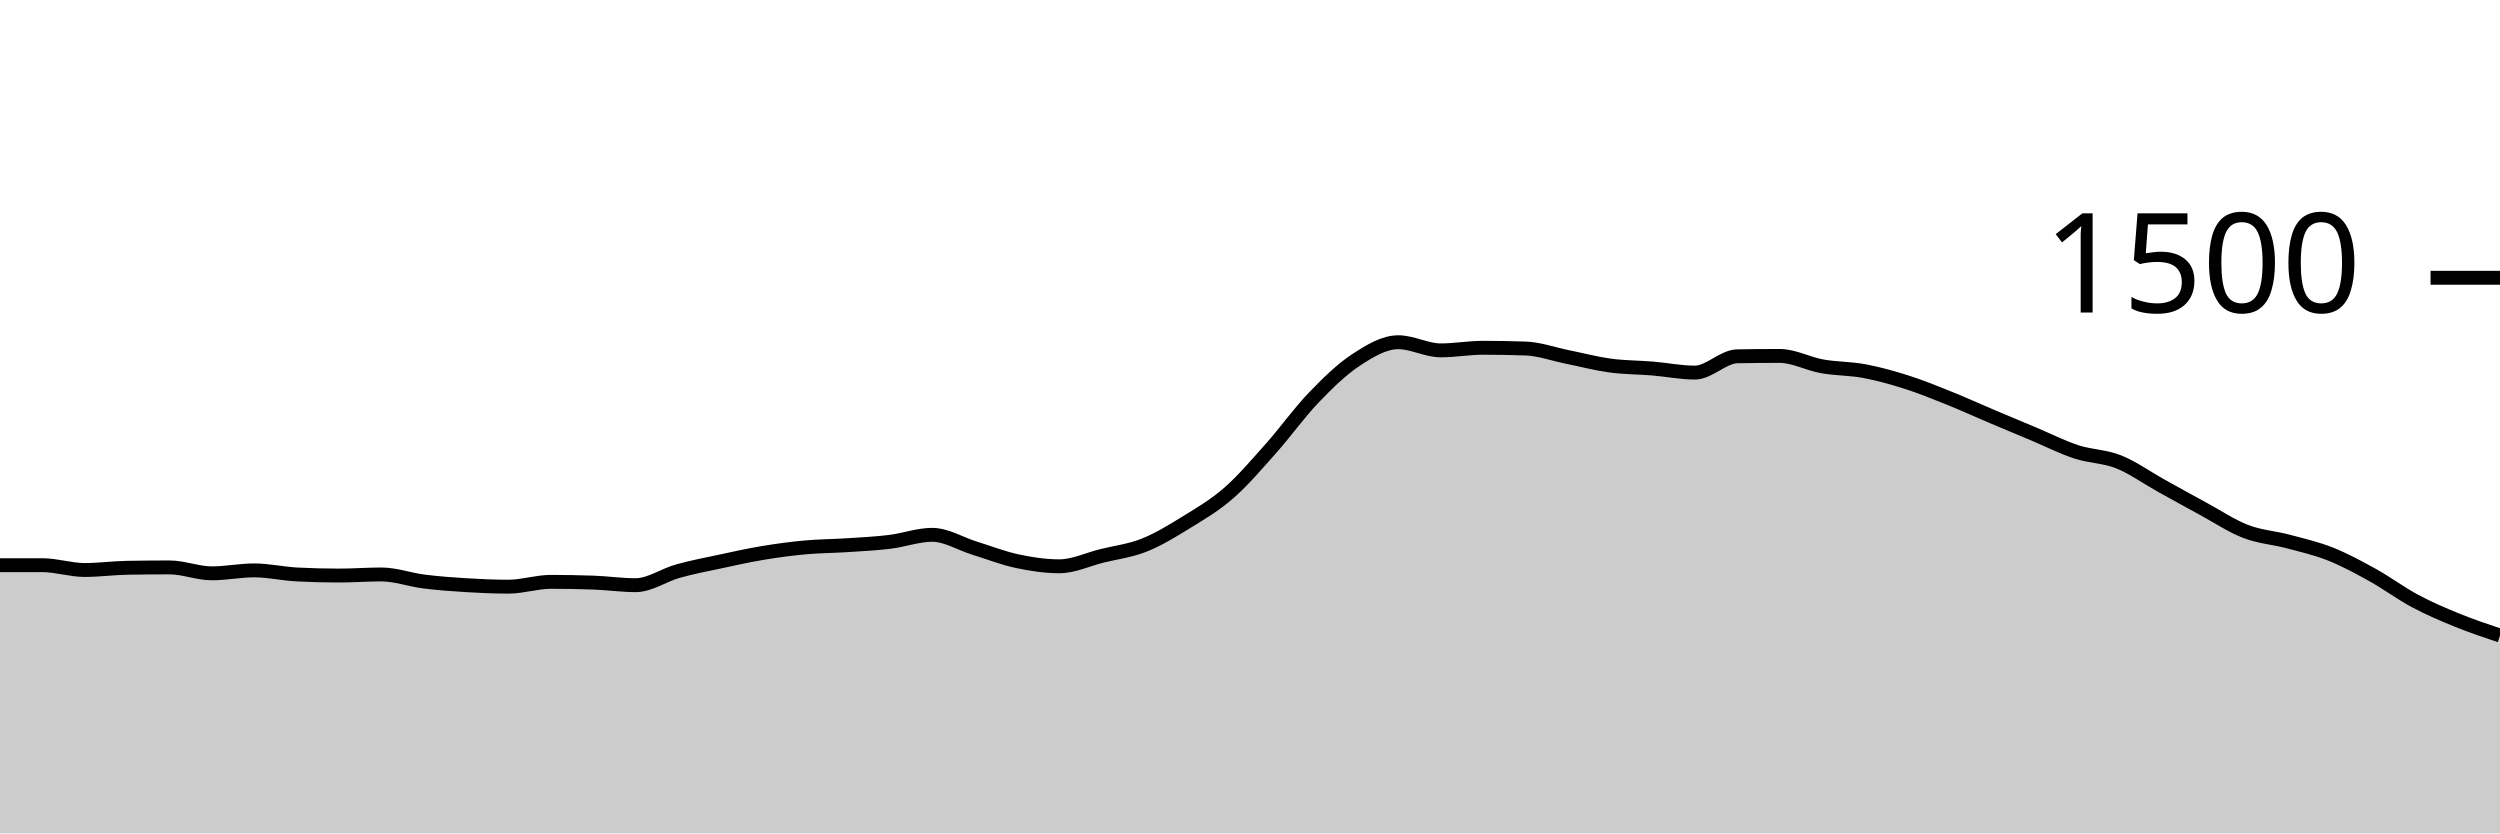
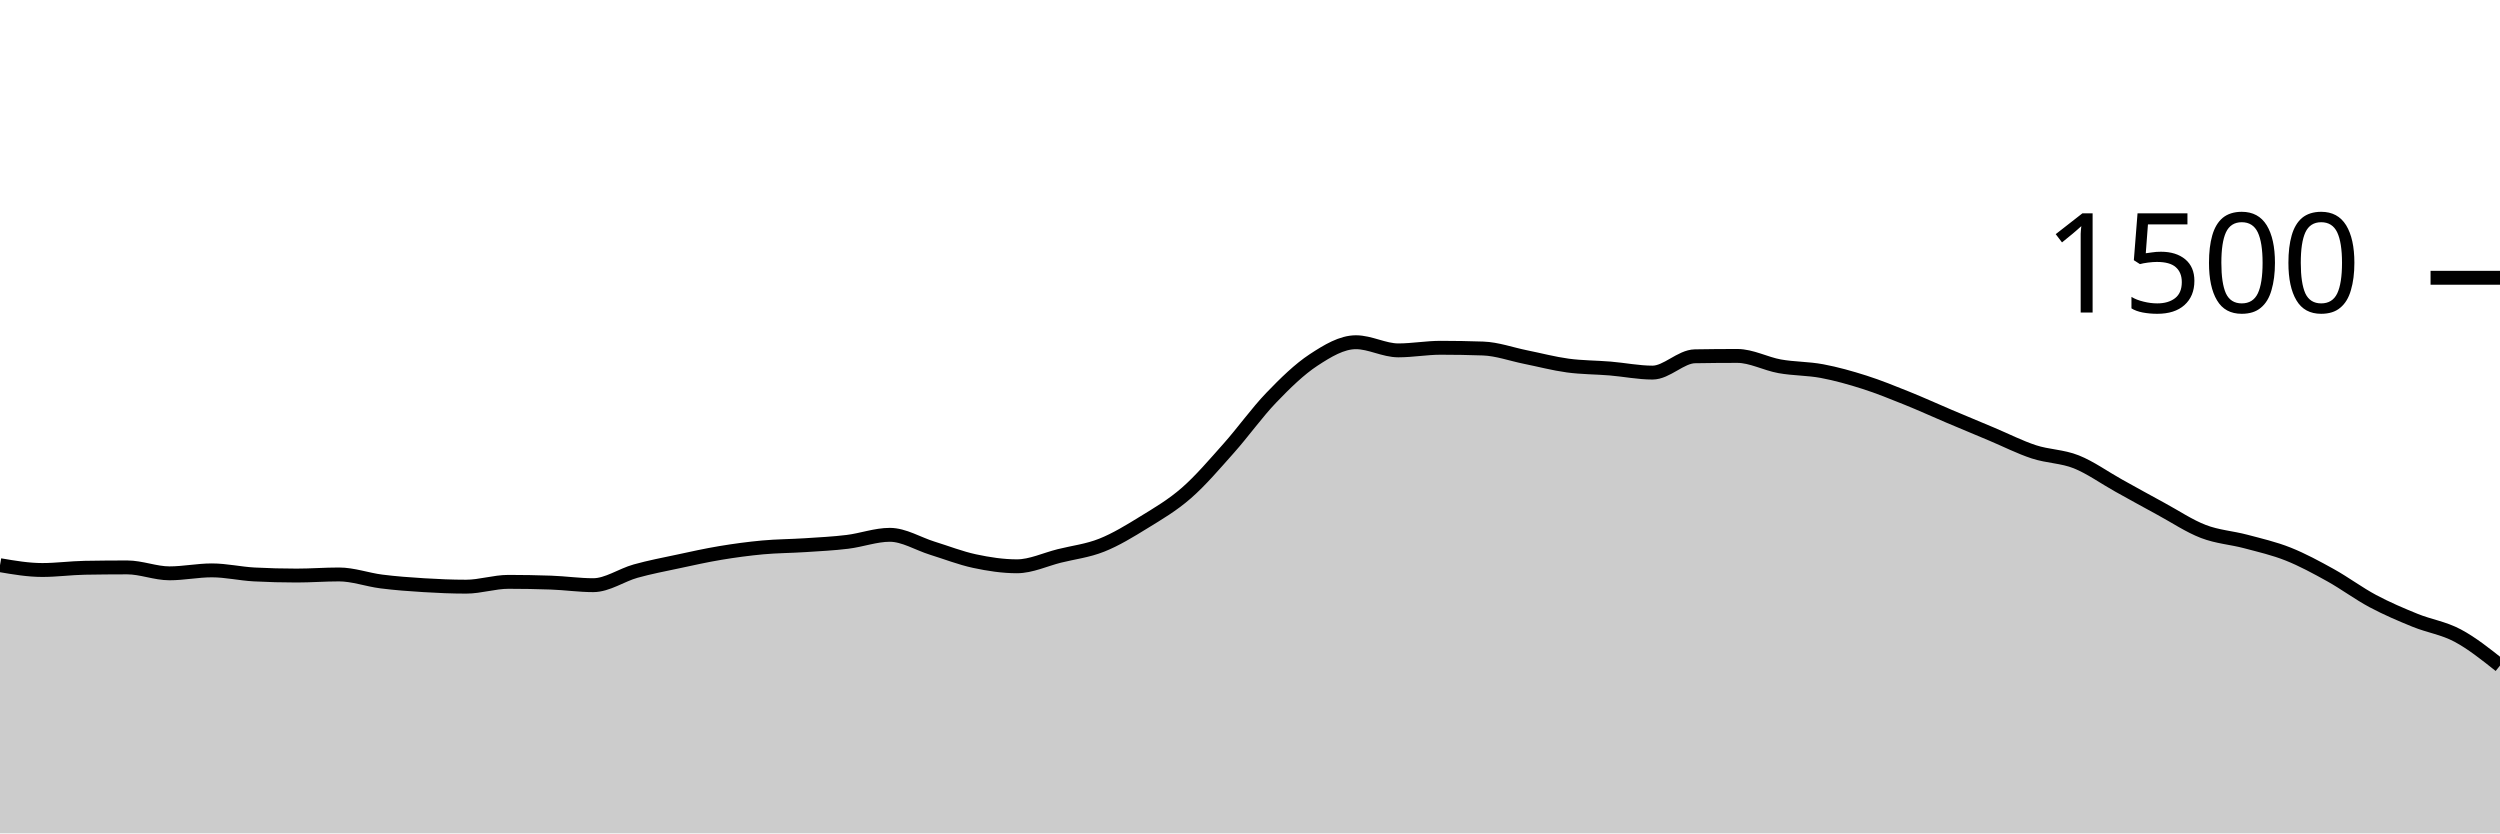
<svg xmlns="http://www.w3.org/2000/svg" viewBox="0 0 180 60">
  <g transform="translate(0,20)">
-     <path class="area" fill="rgba(0, 0, 0, 0.2)" d="M0,20.693C1.017,20.693,2.034,20.693,3.051,20.693C4.068,20.693,5.085,21.04,6.102,21.04C7.119,21.04,8.136,20.898,9.153,20.88C10.169,20.862,11.186,20.853,12.203,20.853C13.22,20.853,14.237,21.28,15.254,21.28C16.271,21.28,17.288,21.067,18.305,21.067C19.322,21.067,20.339,21.307,21.356,21.36C22.373,21.413,23.39,21.44,24.407,21.44C25.424,21.44,26.441,21.36,27.458,21.36C28.475,21.36,29.492,21.738,30.508,21.867C31.525,21.996,32.542,22.071,33.559,22.133C34.576,22.196,35.593,22.24,36.61,22.24C37.627,22.24,38.644,21.893,39.661,21.893C40.678,21.893,41.695,21.911,42.712,21.947C43.729,21.982,44.746,22.133,45.763,22.133C46.78,22.133,47.797,21.404,48.814,21.12C49.831,20.836,50.847,20.644,51.864,20.427C52.881,20.209,53.898,19.982,54.915,19.813C55.932,19.644,56.949,19.507,57.966,19.413C58.983,19.32,60,19.32,61.017,19.253C62.034,19.187,63.051,19.138,64.068,19.013C65.085,18.889,66.102,18.507,67.119,18.507C68.136,18.507,69.153,19.151,70.169,19.467C71.186,19.782,72.203,20.182,73.22,20.4C74.237,20.618,75.254,20.773,76.271,20.773C77.288,20.773,78.305,20.28,79.322,20.027C80.339,19.773,81.356,19.658,82.373,19.253C83.39,18.849,84.407,18.227,85.424,17.6C86.441,16.973,87.458,16.382,88.475,15.493C89.492,14.604,90.508,13.409,91.525,12.267C92.542,11.124,93.559,9.698,94.576,8.64C95.593,7.582,96.61,6.587,97.627,5.92C98.644,5.253,99.661,4.64,100.678,4.64C101.695,4.64,102.712,5.227,103.729,5.227C104.746,5.227,105.763,5.04,106.78,5.04C107.797,5.04,108.814,5.058,109.831,5.093C110.847,5.129,111.864,5.502,112.881,5.707C113.898,5.911,114.915,6.182,115.932,6.32C116.949,6.458,117.966,6.449,118.983,6.533C120,6.618,121.017,6.827,122.034,6.827C123.051,6.827,124.068,5.671,125.085,5.653C126.102,5.636,127.119,5.627,128.136,5.627C129.153,5.627,130.169,6.191,131.186,6.373C132.203,6.556,133.22,6.529,134.237,6.72C135.254,6.911,136.271,7.196,137.288,7.52C138.305,7.844,139.322,8.258,140.339,8.667C141.356,9.076,142.373,9.542,143.39,9.973C144.407,10.404,145.424,10.827,146.441,11.253C147.458,11.68,148.475,12.2,149.492,12.533C150.508,12.867,151.525,12.849,152.542,13.253C153.559,13.658,154.576,14.396,155.593,14.96C156.61,15.524,157.627,16.089,158.644,16.64C159.661,17.191,160.678,17.876,161.695,18.267C162.712,18.658,163.729,18.716,164.746,18.987C165.763,19.258,166.78,19.489,167.797,19.893C168.814,20.298,169.831,20.849,170.847,21.413C171.864,21.978,172.881,22.738,173.898,23.28C174.915,23.822,175.932,24.253,176.949,24.667C177.966,25.08,178.983,25.42,180,25.76L180,40C178.983,40,177.966,40,176.949,40C175.932,40,174.915,40,173.898,40C172.881,40,171.864,40,170.847,40C169.831,40,168.814,40,167.797,40C166.78,40,165.763,40,164.746,40C163.729,40,162.712,40,161.695,40C160.678,40,159.661,40,158.644,40C157.627,40,156.61,40,155.593,40C154.576,40,153.559,40,152.542,40C151.525,40,150.508,40,149.492,40C148.475,40,147.458,40,146.441,40C145.424,40,144.407,40,143.39,40C142.373,40,141.356,40,140.339,40C139.322,40,138.305,40,137.288,40C136.271,40,135.254,40,134.237,40C133.22,40,132.203,40,131.186,40C130.169,40,129.153,40,128.136,40C127.119,40,126.102,40,125.085,40C124.068,40,123.051,40,122.034,40C121.017,40,120,40,118.983,40C117.966,40,116.949,40,115.932,40C114.915,40,113.898,40,112.881,40C111.864,40,110.847,40,109.831,40C108.814,40,107.797,40,106.78,40C105.763,40,104.746,40,103.729,40C102.712,40,101.695,40,100.678,40C99.661,40,98.644,40,97.627,40C96.61,40,95.593,40,94.576,40C93.559,40,92.542,40,91.525,40C90.508,40,89.492,40,88.475,40C87.458,40,86.441,40,85.424,40C84.407,40,83.39,40,82.373,40C81.356,40,80.339,40,79.322,40C78.305,40,77.288,40,76.271,40C75.254,40,74.237,40,73.22,40C72.203,40,71.186,40,70.169,40C69.153,40,68.136,40,67.119,40C66.102,40,65.085,40,64.068,40C63.051,40,62.034,40,61.017,40C60,40,58.983,40,57.966,40C56.949,40,55.932,40,54.915,40C53.898,40,52.881,40,51.864,40C50.847,40,49.831,40,48.814,40C47.797,40,46.78,40,45.763,40C44.746,40,43.729,40,42.712,40C41.695,40,40.678,40,39.661,40C38.644,40,37.627,40,36.61,40C35.593,40,34.576,40,33.559,40C32.542,40,31.525,40,30.508,40C29.492,40,28.475,40,27.458,40C26.441,40,25.424,40,24.407,40C23.39,40,22.373,40,21.356,40C20.339,40,19.322,40,18.305,40C17.288,40,16.271,40,15.254,40C14.237,40,13.22,40,12.203,40C11.186,40,10.169,40,9.153,40C8.136,40,7.119,40,6.102,40C5.085,40,4.068,40,3.051,40C2.034,40,1.017,40,0,40Z" />
-     <path class="line" stroke="black" fill="none" d="M0,20.693C1.017,20.693,2.034,20.693,3.051,20.693C4.068,20.693,5.085,21.04,6.102,21.04C7.119,21.04,8.136,20.898,9.153,20.88C10.169,20.862,11.186,20.853,12.203,20.853C13.22,20.853,14.237,21.28,15.254,21.28C16.271,21.28,17.288,21.067,18.305,21.067C19.322,21.067,20.339,21.307,21.356,21.36C22.373,21.413,23.39,21.44,24.407,21.44C25.424,21.44,26.441,21.36,27.458,21.36C28.475,21.36,29.492,21.738,30.508,21.867C31.525,21.996,32.542,22.071,33.559,22.133C34.576,22.196,35.593,22.24,36.61,22.24C37.627,22.24,38.644,21.893,39.661,21.893C40.678,21.893,41.695,21.911,42.712,21.947C43.729,21.982,44.746,22.133,45.763,22.133C46.78,22.133,47.797,21.404,48.814,21.12C49.831,20.836,50.847,20.644,51.864,20.427C52.881,20.209,53.898,19.982,54.915,19.813C55.932,19.644,56.949,19.507,57.966,19.413C58.983,19.32,60,19.32,61.017,19.253C62.034,19.187,63.051,19.138,64.068,19.013C65.085,18.889,66.102,18.507,67.119,18.507C68.136,18.507,69.153,19.151,70.169,19.467C71.186,19.782,72.203,20.182,73.22,20.4C74.237,20.618,75.254,20.773,76.271,20.773C77.288,20.773,78.305,20.28,79.322,20.027C80.339,19.773,81.356,19.658,82.373,19.253C83.39,18.849,84.407,18.227,85.424,17.6C86.441,16.973,87.458,16.382,88.475,15.493C89.492,14.604,90.508,13.409,91.525,12.267C92.542,11.124,93.559,9.698,94.576,8.64C95.593,7.582,96.61,6.587,97.627,5.92C98.644,5.253,99.661,4.64,100.678,4.64C101.695,4.64,102.712,5.227,103.729,5.227C104.746,5.227,105.763,5.04,106.78,5.04C107.797,5.04,108.814,5.058,109.831,5.093C110.847,5.129,111.864,5.502,112.881,5.707C113.898,5.911,114.915,6.182,115.932,6.32C116.949,6.458,117.966,6.449,118.983,6.533C120,6.618,121.017,6.827,122.034,6.827C123.051,6.827,124.068,5.671,125.085,5.653C126.102,5.636,127.119,5.627,128.136,5.627C129.153,5.627,130.169,6.191,131.186,6.373C132.203,6.556,133.22,6.529,134.237,6.72C135.254,6.911,136.271,7.196,137.288,7.52C138.305,7.844,139.322,8.258,140.339,8.667C141.356,9.076,142.373,9.542,143.39,9.973C144.407,10.404,145.424,10.827,146.441,11.253C147.458,11.68,148.475,12.2,149.492,12.533C150.508,12.867,151.525,12.849,152.542,13.253C153.559,13.658,154.576,14.396,155.593,14.96C156.61,15.524,157.627,16.089,158.644,16.64C159.661,17.191,160.678,17.876,161.695,18.267C162.712,18.658,163.729,18.716,164.746,18.987C165.763,19.258,166.78,19.489,167.797,19.893C168.814,20.298,169.831,20.849,170.847,21.413C171.864,21.978,172.881,22.738,173.898,23.28C174.915,23.822,175.932,24.253,176.949,24.667C177.966,25.08,178.983,25.42,180,25.76" />
+     <path class="area" fill="rgba(0, 0, 0, 0.2)" d="M0,20.693C1.017,20.867,2.034,21.04,3.051,21.04C4.068,21.04,5.085,20.898,6.102,20.88C7.119,20.862,8.136,20.853,9.153,20.853C10.169,20.853,11.186,21.28,12.203,21.28C13.22,21.28,14.237,21.067,15.254,21.067C16.271,21.067,17.288,21.307,18.305,21.36C19.322,21.413,20.339,21.44,21.356,21.44C22.373,21.44,23.39,21.36,24.407,21.36C25.424,21.36,26.441,21.738,27.458,21.867C28.475,21.996,29.492,22.071,30.508,22.133C31.525,22.196,32.542,22.24,33.559,22.24C34.576,22.24,35.593,21.893,36.61,21.893C37.627,21.893,38.644,21.911,39.661,21.947C40.678,21.982,41.695,22.133,42.712,22.133C43.729,22.133,44.746,21.404,45.763,21.12C46.78,20.836,47.797,20.644,48.814,20.427C49.831,20.209,50.847,19.982,51.864,19.813C52.881,19.644,53.898,19.507,54.915,19.413C55.932,19.32,56.949,19.32,57.966,19.253C58.983,19.187,60,19.138,61.017,19.013C62.034,18.889,63.051,18.507,64.068,18.507C65.085,18.507,66.102,19.151,67.119,19.467C68.136,19.782,69.153,20.182,70.169,20.4C71.186,20.618,72.203,20.773,73.22,20.773C74.237,20.773,75.254,20.28,76.271,20.027C77.288,19.773,78.305,19.658,79.322,19.253C80.339,18.849,81.356,18.227,82.373,17.6C83.39,16.973,84.407,16.382,85.424,15.493C86.441,14.604,87.458,13.409,88.475,12.267C89.492,11.124,90.508,9.698,91.525,8.64C92.542,7.582,93.559,6.587,94.576,5.92C95.593,5.253,96.61,4.64,97.627,4.64C98.644,4.64,99.661,5.227,100.678,5.227C101.695,5.227,102.712,5.04,103.729,5.04C104.746,5.04,105.763,5.058,106.78,5.093C107.797,5.129,108.814,5.502,109.831,5.707C110.847,5.911,111.864,6.182,112.881,6.32C113.898,6.458,114.915,6.449,115.932,6.533C116.949,6.618,117.966,6.827,118.983,6.827C120,6.827,121.017,5.671,122.034,5.653C123.051,5.636,124.068,5.627,125.085,5.627C126.102,5.627,127.119,6.191,128.136,6.373C129.153,6.556,130.169,6.529,131.186,6.72C132.203,6.911,133.22,7.196,134.237,7.52C135.254,7.844,136.271,8.258,137.288,8.667C138.305,9.076,139.322,9.542,140.339,9.973C141.356,10.404,142.373,10.827,143.39,11.253C144.407,11.68,145.424,12.2,146.441,12.533C147.458,12.867,148.475,12.849,149.492,13.253C150.508,13.658,151.525,14.396,152.542,14.96C153.559,15.524,154.576,16.089,155.593,16.64C156.61,17.191,157.627,17.876,158.644,18.267C159.661,18.658,160.678,18.716,161.695,18.987C162.712,19.258,163.729,19.489,164.746,19.893C165.763,20.298,166.78,20.849,167.797,21.413C168.814,21.978,169.831,22.738,170.847,23.28C171.864,23.822,172.881,24.253,173.898,24.667C174.915,25.08,175.932,25.218,176.949,25.76C177.966,26.302,178.983,27.111,180,27.92L180,40C178.983,40,177.966,40,176.949,40C175.932,40,174.915,40,173.898,40C172.881,40,171.864,40,170.847,40C169.831,40,168.814,40,167.797,40C166.78,40,165.763,40,164.746,40C163.729,40,162.712,40,161.695,40C160.678,40,159.661,40,158.644,40C157.627,40,156.61,40,155.593,40C154.576,40,153.559,40,152.542,40C151.525,40,150.508,40,149.492,40C148.475,40,147.458,40,146.441,40C145.424,40,144.407,40,143.39,40C142.373,40,141.356,40,140.339,40C139.322,40,138.305,40,137.288,40C136.271,40,135.254,40,134.237,40C133.22,40,132.203,40,131.186,40C130.169,40,129.153,40,128.136,40C127.119,40,126.102,40,125.085,40C124.068,40,123.051,40,122.034,40C121.017,40,120,40,118.983,40C117.966,40,116.949,40,115.932,40C114.915,40,113.898,40,112.881,40C111.864,40,110.847,40,109.831,40C108.814,40,107.797,40,106.78,40C105.763,40,104.746,40,103.729,40C102.712,40,101.695,40,100.678,40C99.661,40,98.644,40,97.627,40C96.61,40,95.593,40,94.576,40C93.559,40,92.542,40,91.525,40C90.508,40,89.492,40,88.475,40C87.458,40,86.441,40,85.424,40C84.407,40,83.39,40,82.373,40C81.356,40,80.339,40,79.322,40C78.305,40,77.288,40,76.271,40C75.254,40,74.237,40,73.22,40C72.203,40,71.186,40,70.169,40C69.153,40,68.136,40,67.119,40C66.102,40,65.085,40,64.068,40C63.051,40,62.034,40,61.017,40C60,40,58.983,40,57.966,40C56.949,40,55.932,40,54.915,40C53.898,40,52.881,40,51.864,40C50.847,40,49.831,40,48.814,40C47.797,40,46.78,40,45.763,40C44.746,40,43.729,40,42.712,40C41.695,40,40.678,40,39.661,40C38.644,40,37.627,40,36.61,40C35.593,40,34.576,40,33.559,40C32.542,40,31.525,40,30.508,40C29.492,40,28.475,40,27.458,40C26.441,40,25.424,40,24.407,40C23.39,40,22.373,40,21.356,40C20.339,40,19.322,40,18.305,40C17.288,40,16.271,40,15.254,40C14.237,40,13.22,40,12.203,40C11.186,40,10.169,40,9.153,40C8.136,40,7.119,40,6.102,40C5.085,40,4.068,40,3.051,40C2.034,40,1.017,40,0,40Z" />
+     <path class="line" stroke="black" fill="none" d="M0,20.693C1.017,20.867,2.034,21.04,3.051,21.04C4.068,21.04,5.085,20.898,6.102,20.88C7.119,20.862,8.136,20.853,9.153,20.853C10.169,20.853,11.186,21.28,12.203,21.28C13.22,21.28,14.237,21.067,15.254,21.067C16.271,21.067,17.288,21.307,18.305,21.36C19.322,21.413,20.339,21.44,21.356,21.44C22.373,21.44,23.39,21.36,24.407,21.36C25.424,21.36,26.441,21.738,27.458,21.867C28.475,21.996,29.492,22.071,30.508,22.133C31.525,22.196,32.542,22.24,33.559,22.24C34.576,22.24,35.593,21.893,36.61,21.893C37.627,21.893,38.644,21.911,39.661,21.947C40.678,21.982,41.695,22.133,42.712,22.133C43.729,22.133,44.746,21.404,45.763,21.12C46.78,20.836,47.797,20.644,48.814,20.427C49.831,20.209,50.847,19.982,51.864,19.813C52.881,19.644,53.898,19.507,54.915,19.413C55.932,19.32,56.949,19.32,57.966,19.253C58.983,19.187,60,19.138,61.017,19.013C62.034,18.889,63.051,18.507,64.068,18.507C65.085,18.507,66.102,19.151,67.119,19.467C68.136,19.782,69.153,20.182,70.169,20.4C71.186,20.618,72.203,20.773,73.22,20.773C74.237,20.773,75.254,20.28,76.271,20.027C77.288,19.773,78.305,19.658,79.322,19.253C80.339,18.849,81.356,18.227,82.373,17.6C83.39,16.973,84.407,16.382,85.424,15.493C86.441,14.604,87.458,13.409,88.475,12.267C89.492,11.124,90.508,9.698,91.525,8.64C92.542,7.582,93.559,6.587,94.576,5.92C95.593,5.253,96.61,4.64,97.627,4.64C98.644,4.64,99.661,5.227,100.678,5.227C101.695,5.227,102.712,5.04,103.729,5.04C104.746,5.04,105.763,5.058,106.78,5.093C107.797,5.129,108.814,5.502,109.831,5.707C110.847,5.911,111.864,6.182,112.881,6.32C113.898,6.458,114.915,6.449,115.932,6.533C116.949,6.618,117.966,6.827,118.983,6.827C120,6.827,121.017,5.671,122.034,5.653C123.051,5.636,124.068,5.627,125.085,5.627C126.102,5.627,127.119,6.191,128.136,6.373C129.153,6.556,130.169,6.529,131.186,6.72C132.203,6.911,133.22,7.196,134.237,7.52C135.254,7.844,136.271,8.258,137.288,8.667C138.305,9.076,139.322,9.542,140.339,9.973C141.356,10.404,142.373,10.827,143.39,11.253C144.407,11.68,145.424,12.2,146.441,12.533C147.458,12.867,148.475,12.849,149.492,13.253C150.508,13.658,151.525,14.396,152.542,14.96C153.559,15.524,154.576,16.089,155.593,16.64C156.61,17.191,157.627,17.876,158.644,18.267C159.661,18.658,160.678,18.716,161.695,18.987C162.712,19.258,163.729,19.489,164.746,19.893C165.763,20.298,166.78,20.849,167.797,21.413C168.814,21.978,169.831,22.738,170.847,23.28C171.864,23.822,172.881,24.253,173.898,24.667C174.915,25.08,175.932,25.218,176.949,25.76C177.966,26.302,178.983,27.111,180,27.92" />
    <path class="axis-ceiling" stroke-width="1" stroke="black" fill="none" d="M175,0L180,0" />
    <text class="axis-ceiling-label" font-family="sans-serif" text-anchor="end" font-size="10px" x="170" y="2.5">1500</text>
  </g>
</svg>
